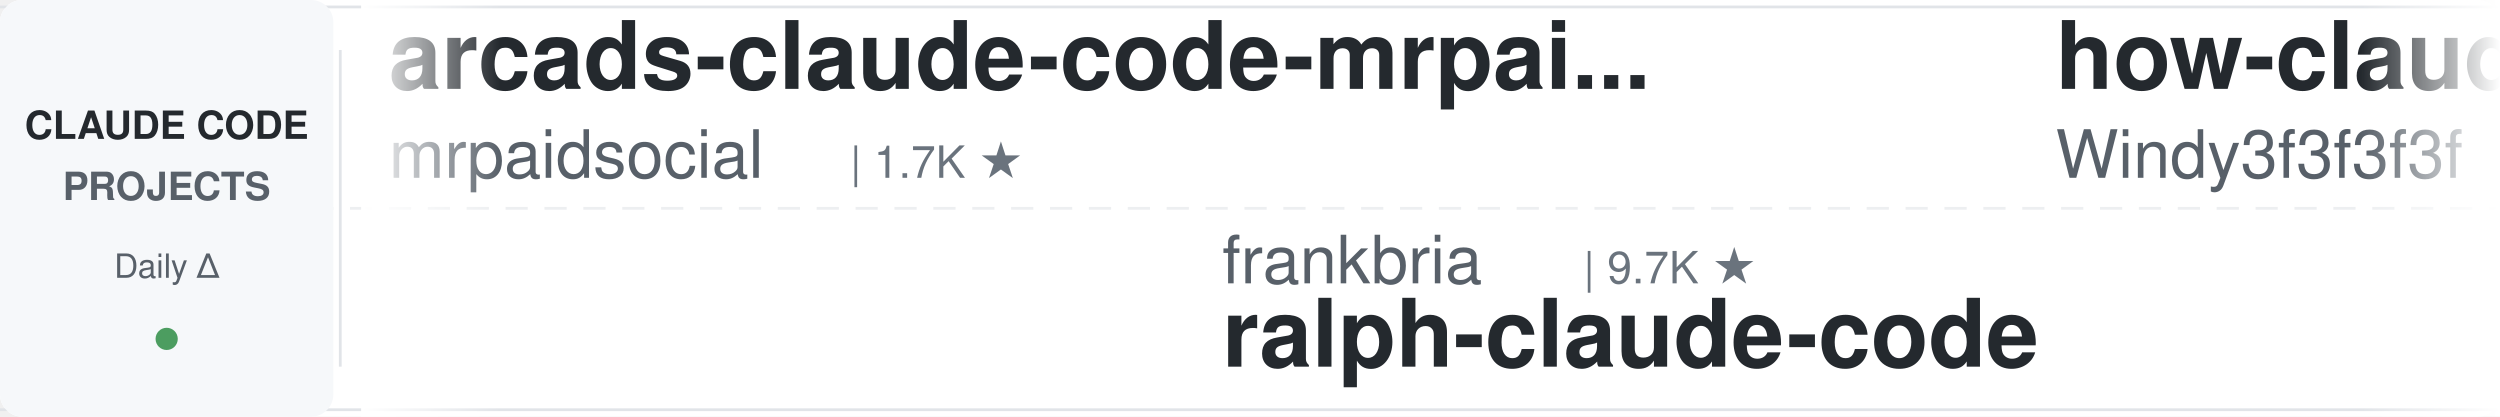
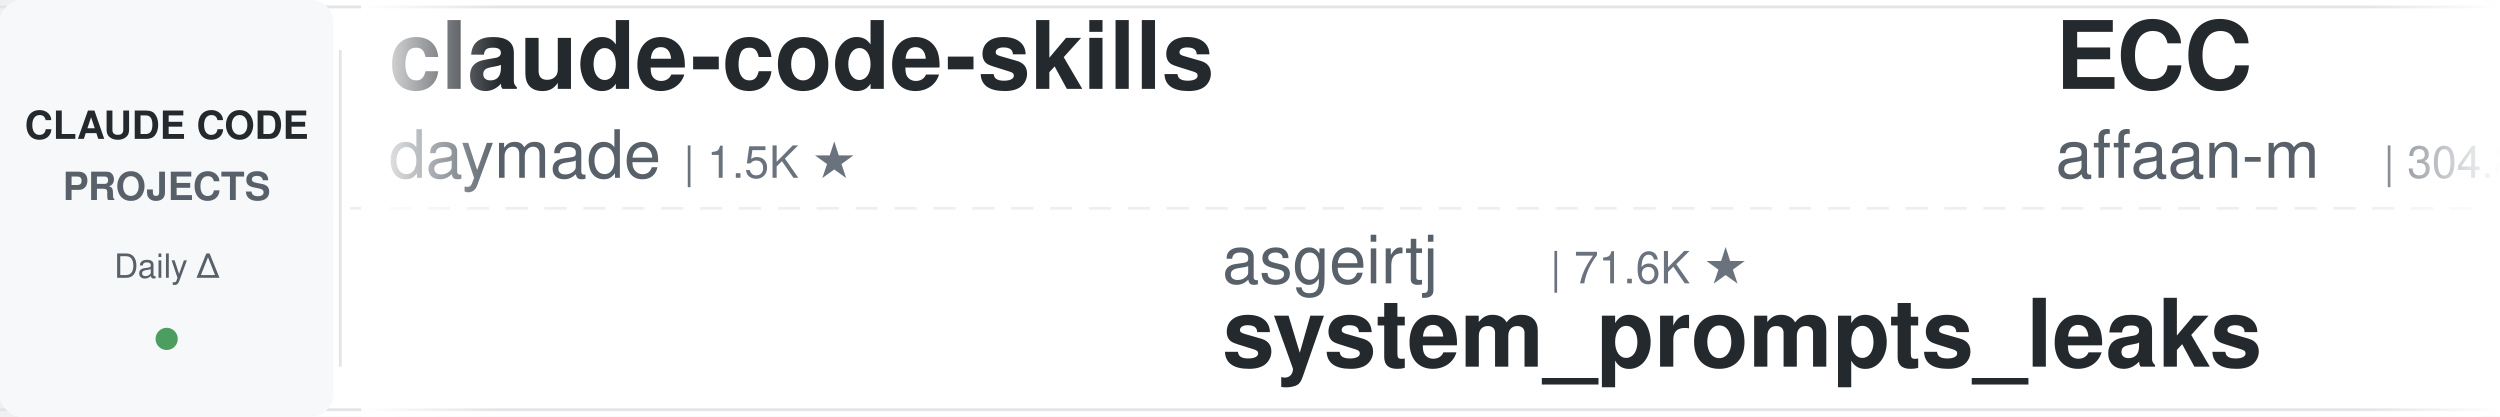
<svg xmlns="http://www.w3.org/2000/svg" width="900" height="150">
  <defs>
    <linearGradient id="leftFade" x1="0%" y1="0%" x2="100%" y2="0%">
      <stop offset="0%" style="stop-color:#ffffff;stop-opacity:1" />
      <stop offset="100%" style="stop-color:#ffffff;stop-opacity:0" />
    </linearGradient>
    <linearGradient id="rightFade" x1="0%" y1="0%" x2="100%" y2="0%">
      <stop offset="0%" style="stop-color:#ffffff;stop-opacity:0" />
      <stop offset="100%" style="stop-color:#ffffff;stop-opacity:1" />
    </linearGradient>
  </defs>
  <rect width="900" height="150" fill="#ffffff" rx="8" />
  <rect x="0" y="2" width="900" height="1" fill="#e1e4e8" />
  <rect x="0" y="147" width="900" height="1" fill="#e1e4e8" />
  <line x1="0" y1="75" x2="900" y2="75" stroke="#e1e4e8" stroke-width="1" stroke-dasharray="8 6" opacity="0.6" />
  <rect x="0" y="0" width="120" height="150" fill="#f6f8fa" rx="8" />
  <text x="60" y="50" font-family="-apple-system, BlinkMacSystemFont, 'Segoe UI', Helvetica, Arial, sans-serif" font-size="14" font-weight="600" fill="#24292e" text-anchor="middle">CLAUDE CODE</text>
  <text x="60" y="72" font-family="-apple-system, BlinkMacSystemFont, 'Segoe UI', Helvetica, Arial, sans-serif" font-size="14" font-weight="600" fill="#586069" text-anchor="middle">PROJECTS</text>
  <text x="60" y="100" font-family="-apple-system, BlinkMacSystemFont, 'Segoe UI', Helvetica, Arial, sans-serif" font-size="12" font-weight="500" fill="#586069" text-anchor="middle">Daily Δ</text>
  <circle cx="60" cy="122" r="4" fill="#22863a" opacity="0.8" />
  <rect x="122" y="18" width="1" height="114" fill="#e1e4e8" />
  <clipPath id="tickerClip">
    <rect x="130" y="0" width="770" height="150" />
  </clipPath>
  <g clip-path="url(#tickerClip)">
    <g id="tickerItems">
      <animateTransform attributeName="transform" attributeType="XML" type="translate" from="0 0" to="-3000 0" dur="54s" repeatCount="indefinite" />
      <g transform="translate(0, 0)">
-         <text x="140" y="32" font-family="-apple-system, BlinkMacSystemFont, 'Segoe UI', Helvetica, Arial, sans-serif" font-size="34" font-weight="600" fill="#24292e">arcads-claude-code-mrpai...</text>
-         <text x="140" y="64" font-family="-apple-system, BlinkMacSystemFont, 'Segoe UI', Helvetica, Arial, sans-serif" font-size="24" font-weight="400" fill="#586069">mrpaidsocial</text>
-         <text x="306" y="64" font-family="-apple-system, BlinkMacSystemFont, 'Segoe UI', Helvetica, Arial, sans-serif" font-size="16" font-weight="500" fill="#6a737d">| 1.7K ★</text>
+         <text x="140" y="32" font-family="-apple-system, BlinkMacSystemFont, 'Segoe UI', Helvetica, Arial, sans-serif" font-size="34" font-weight="600" fill="#24292e">claude-code-skills</text>
+         <text x="140" y="64" font-family="-apple-system, BlinkMacSystemFont, 'Segoe UI', Helvetica, Arial, sans-serif" font-size="24" font-weight="400" fill="#586069">daymade</text>
+         <text x="246" y="64" font-family="-apple-system, BlinkMacSystemFont, 'Segoe UI', Helvetica, Arial, sans-serif" font-size="16" font-weight="500" fill="#6a737d">| 1.5K ★</text>
      </g>
      <g transform="translate(300, 0)">
-         <text x="140" y="102" font-family="-apple-system, BlinkMacSystemFont, 'Segoe UI', Helvetica, Arial, sans-serif" font-size="24" font-weight="400" fill="#586069">frankbria</text>
-         <text x="270" y="102" font-family="-apple-system, BlinkMacSystemFont, 'Segoe UI', Helvetica, Arial, sans-serif" font-size="16" font-weight="500" fill="#6a737d">| 9.7K ★</text>
-         <text x="140" y="132" font-family="-apple-system, BlinkMacSystemFont, 'Segoe UI', Helvetica, Arial, sans-serif" font-size="34" font-weight="600" fill="#24292e">ralph-claude-code</text>
+         <text x="140" y="102" font-family="-apple-system, BlinkMacSystemFont, 'Segoe UI', Helvetica, Arial, sans-serif" font-size="24" font-weight="400" fill="#586069">asgeirtj</text>
+         <text x="258" y="102" font-family="-apple-system, BlinkMacSystemFont, 'Segoe UI', Helvetica, Arial, sans-serif" font-size="16" font-weight="500" fill="#6a737d">| 71.6K ★</text>
+         <text x="140" y="132" font-family="-apple-system, BlinkMacSystemFont, 'Segoe UI', Helvetica, Arial, sans-serif" font-size="34" font-weight="600" fill="#24292e">system_prompts_leaks</text>
      </g>
      <g transform="translate(600, 0)">
-         <text x="140" y="32" font-family="-apple-system, BlinkMacSystemFont, 'Segoe UI', Helvetica, Arial, sans-serif" font-size="34" font-weight="600" fill="#24292e">how-claude-code-works</text>
-         <text x="140" y="64" font-family="-apple-system, BlinkMacSystemFont, 'Segoe UI', Helvetica, Arial, sans-serif" font-size="24" font-weight="400" fill="#586069">Windy3f3f3f3f</text>
-         <text x="318" y="64" font-family="-apple-system, BlinkMacSystemFont, 'Segoe UI', Helvetica, Arial, sans-serif" font-size="16" font-weight="500" fill="#6a737d">| 3.8K ★</text>
+         <text x="140" y="32" font-family="-apple-system, BlinkMacSystemFont, 'Segoe UI', Helvetica, Arial, sans-serif" font-size="34" font-weight="600" fill="#24292e">ECC</text>
+         <text x="140" y="64" font-family="-apple-system, BlinkMacSystemFont, 'Segoe UI', Helvetica, Arial, sans-serif" font-size="24" font-weight="400" fill="#586069">affaan-m</text>
+         <text x="258" y="64" font-family="-apple-system, BlinkMacSystemFont, 'Segoe UI', Helvetica, Arial, sans-serif" font-size="16" font-weight="500" fill="#6a737d">| 304.8K ★</text>
      </g>
      <g transform="translate(900, 0)">
-         <text x="140" y="102" font-family="-apple-system, BlinkMacSystemFont, 'Segoe UI', Helvetica, Arial, sans-serif" font-size="24" font-weight="400" fill="#586069">darcyegb</text>
-         <text x="258" y="102" font-family="-apple-system, BlinkMacSystemFont, 'Segoe UI', Helvetica, Arial, sans-serif" font-size="16" font-weight="500" fill="#6a737d">| 779 ★</text>
-         <text x="140" y="132" font-family="-apple-system, BlinkMacSystemFont, 'Segoe UI', Helvetica, Arial, sans-serif" font-size="34" font-weight="600" fill="#24292e">ClaudeCodeAgents</text>
+         <text x="140" y="102" font-family="-apple-system, BlinkMacSystemFont, 'Segoe UI', Helvetica, Arial, sans-serif" font-size="24" font-weight="400" fill="#586069">ponponon</text>
+         <text x="258" y="102" font-family="-apple-system, BlinkMacSystemFont, 'Segoe UI', Helvetica, Arial, sans-serif" font-size="16" font-weight="500" fill="#6a737d">| 2.3K ★</text>
+         <text x="140" y="132" font-family="-apple-system, BlinkMacSystemFont, 'Segoe UI', Helvetica, Arial, sans-serif" font-size="34" font-weight="600" fill="#24292e">claude_code_src</text>
      </g>
      <g transform="translate(1200, 0)">
-         <text x="140" y="32" font-family="-apple-system, BlinkMacSystemFont, 'Segoe UI', Helvetica, Arial, sans-serif" font-size="34" font-weight="600" fill="#24292e">claude-code-analysis</text>
-         <text x="140" y="64" font-family="-apple-system, BlinkMacSystemFont, 'Segoe UI', Helvetica, Arial, sans-serif" font-size="24" font-weight="400" fill="#586069">liuup</text>
-         <text x="222" y="64" font-family="-apple-system, BlinkMacSystemFont, 'Segoe UI', Helvetica, Arial, sans-serif" font-size="16" font-weight="500" fill="#6a737d">| 4.1K ★</text>
+         <text x="140" y="32" font-family="-apple-system, BlinkMacSystemFont, 'Segoe UI', Helvetica, Arial, sans-serif" font-size="34" font-weight="600" fill="#24292e">claude-code-prompts</text>
+         <text x="140" y="64" font-family="-apple-system, BlinkMacSystemFont, 'Segoe UI', Helvetica, Arial, sans-serif" font-size="24" font-weight="400" fill="#586069">repowise-dev</text>
+         <text x="306" y="64" font-family="-apple-system, BlinkMacSystemFont, 'Segoe UI', Helvetica, Arial, sans-serif" font-size="16" font-weight="500" fill="#6a737d">| 1.2K ★</text>
      </g>
      <g transform="translate(1500, 0)">
-         <text x="140" y="102" font-family="-apple-system, BlinkMacSystemFont, 'Segoe UI', Helvetica, Arial, sans-serif" font-size="24" font-weight="400" fill="#586069">Maciek-roboblog</text>
-         <text x="342" y="102" font-family="-apple-system, BlinkMacSystemFont, 'Segoe UI', Helvetica, Arial, sans-serif" font-size="16" font-weight="500" fill="#6a737d">| 8.8K ★</text>
-         <text x="140" y="132" font-family="-apple-system, BlinkMacSystemFont, 'Segoe UI', Helvetica, Arial, sans-serif" font-size="34" font-weight="600" fill="#24292e">Claude-Code-Usage-Monito...</text>
+         <text x="140" y="102" font-family="-apple-system, BlinkMacSystemFont, 'Segoe UI', Helvetica, Arial, sans-serif" font-size="24" font-weight="400" fill="#586069">OneRedOak</text>
+         <text x="270" y="102" font-family="-apple-system, BlinkMacSystemFont, 'Segoe UI', Helvetica, Arial, sans-serif" font-size="16" font-weight="500" fill="#6a737d">| 3.9K ★</text>
+         <text x="140" y="132" font-family="-apple-system, BlinkMacSystemFont, 'Segoe UI', Helvetica, Arial, sans-serif" font-size="34" font-weight="600" fill="#24292e">claude-code-workflows</text>
      </g>
      <g transform="translate(1800, 0)">
-         <text x="140" y="32" font-family="-apple-system, BlinkMacSystemFont, 'Segoe UI', Helvetica, Arial, sans-serif" font-size="34" font-weight="600" fill="#24292e">claude-code-proxy</text>
-         <text x="140" y="64" font-family="-apple-system, BlinkMacSystemFont, 'Segoe UI', Helvetica, Arial, sans-serif" font-size="24" font-weight="400" fill="#586069">fuergaosi233</text>
-         <text x="306" y="64" font-family="-apple-system, BlinkMacSystemFont, 'Segoe UI', Helvetica, Arial, sans-serif" font-size="16" font-weight="500" fill="#6a737d">| 2.8K ★</text>
+         <text x="140" y="32" font-family="-apple-system, BlinkMacSystemFont, 'Segoe UI', Helvetica, Arial, sans-serif" font-size="34" font-weight="600" fill="#24292e">Claude-Code-Usage-Monito...</text>
+         <text x="140" y="64" font-family="-apple-system, BlinkMacSystemFont, 'Segoe UI', Helvetica, Arial, sans-serif" font-size="24" font-weight="400" fill="#586069">Maciek-roboblog</text>
+         <text x="342" y="64" font-family="-apple-system, BlinkMacSystemFont, 'Segoe UI', Helvetica, Arial, sans-serif" font-size="16" font-weight="500" fill="#6a737d">| 8.8K ★</text>
      </g>
      <g transform="translate(2100, 0)">
-         <text x="140" y="102" font-family="-apple-system, BlinkMacSystemFont, 'Segoe UI', Helvetica, Arial, sans-serif" font-size="24" font-weight="400" fill="#586069">lorryjovens-hub</text>
-         <text x="342" y="102" font-family="-apple-system, BlinkMacSystemFont, 'Segoe UI', Helvetica, Arial, sans-serif" font-size="16" font-weight="500" fill="#6a737d">| 1.7K ★</text>
-         <text x="140" y="132" font-family="-apple-system, BlinkMacSystemFont, 'Segoe UI', Helvetica, Arial, sans-serif" font-size="34" font-weight="600" fill="#24292e">claude-code-rust</text>
+         <text x="140" y="102" font-family="-apple-system, BlinkMacSystemFont, 'Segoe UI', Helvetica, Arial, sans-serif" font-size="24" font-weight="400" fill="#586069">WorldFlowAI</text>
+         <text x="294" y="102" font-family="-apple-system, BlinkMacSystemFont, 'Segoe UI', Helvetica, Arial, sans-serif" font-size="16" font-weight="500" fill="#6a737d">| 6.5K ★</text>
+         <text x="140" y="132" font-family="-apple-system, BlinkMacSystemFont, 'Segoe UI', Helvetica, Arial, sans-serif" font-size="34" font-weight="600" fill="#24292e">everything-claude-code</text>
      </g>
      <g transform="translate(2400, 0)">
-         <text x="140" y="32" font-family="-apple-system, BlinkMacSystemFont, 'Segoe UI', Helvetica, Arial, sans-serif" font-size="34" font-weight="600" fill="#24292e">Claude-Code-Quest</text>
-         <text x="140" y="64" font-family="-apple-system, BlinkMacSystemFont, 'Segoe UI', Helvetica, Arial, sans-serif" font-size="24" font-weight="400" fill="#586069">wesammustafa</text>
-         <text x="306" y="64" font-family="-apple-system, BlinkMacSystemFont, 'Segoe UI', Helvetica, Arial, sans-serif" font-size="16" font-weight="500" fill="#6a737d">| 3.7K ★</text>
+         <text x="140" y="32" font-family="-apple-system, BlinkMacSystemFont, 'Segoe UI', Helvetica, Arial, sans-serif" font-size="34" font-weight="600" fill="#24292e">claude-code-from-scratch</text>
+         <text x="140" y="64" font-family="-apple-system, BlinkMacSystemFont, 'Segoe UI', Helvetica, Arial, sans-serif" font-size="24" font-weight="400" fill="#586069">Windy3f3f3f3f</text>
+         <text x="318" y="64" font-family="-apple-system, BlinkMacSystemFont, 'Segoe UI', Helvetica, Arial, sans-serif" font-size="16" font-weight="500" fill="#6a737d">| 2.8K ★</text>
      </g>
      <g transform="translate(2700, 0)">
-         <text x="140" y="102" font-family="-apple-system, BlinkMacSystemFont, 'Segoe UI', Helvetica, Arial, sans-serif" font-size="24" font-weight="400" fill="#586069">lintsinghua</text>
-         <text x="294" y="102" font-family="-apple-system, BlinkMacSystemFont, 'Segoe UI', Helvetica, Arial, sans-serif" font-size="16" font-weight="500" fill="#6a737d">| 4.4K ★</text>
-         <text x="140" y="132" font-family="-apple-system, BlinkMacSystemFont, 'Segoe UI', Helvetica, Arial, sans-serif" font-size="34" font-weight="600" fill="#24292e">claude-code-book</text>
+         <text x="140" y="102" font-family="-apple-system, BlinkMacSystemFont, 'Segoe UI', Helvetica, Arial, sans-serif" font-size="24" font-weight="400" fill="#586069">VILA-Lab</text>
+         <text x="258" y="102" font-family="-apple-system, BlinkMacSystemFont, 'Segoe UI', Helvetica, Arial, sans-serif" font-size="16" font-weight="500" fill="#6a737d">| 2.2K ★</text>
+         <text x="140" y="132" font-family="-apple-system, BlinkMacSystemFont, 'Segoe UI', Helvetica, Arial, sans-serif" font-size="34" font-weight="600" fill="#24292e">Dive-into-Claude-Code</text>
      </g>
      <g transform="translate(3000, 0)">
-         <text x="140" y="32" font-family="-apple-system, BlinkMacSystemFont, 'Segoe UI', Helvetica, Arial, sans-serif" font-size="34" font-weight="600" fill="#24292e">arcads-claude-code-mrpai...</text>
-         <text x="140" y="64" font-family="-apple-system, BlinkMacSystemFont, 'Segoe UI', Helvetica, Arial, sans-serif" font-size="24" font-weight="400" fill="#586069">mrpaidsocial</text>
-         <text x="306" y="64" font-family="-apple-system, BlinkMacSystemFont, 'Segoe UI', Helvetica, Arial, sans-serif" font-size="16" font-weight="500" fill="#6a737d">| 1.7K ★</text>
+         <text x="140" y="32" font-family="-apple-system, BlinkMacSystemFont, 'Segoe UI', Helvetica, Arial, sans-serif" font-size="34" font-weight="600" fill="#24292e">claude-code-skills</text>
+         <text x="140" y="64" font-family="-apple-system, BlinkMacSystemFont, 'Segoe UI', Helvetica, Arial, sans-serif" font-size="24" font-weight="400" fill="#586069">daymade</text>
+         <text x="246" y="64" font-family="-apple-system, BlinkMacSystemFont, 'Segoe UI', Helvetica, Arial, sans-serif" font-size="16" font-weight="500" fill="#6a737d">| 1.5K ★</text>
      </g>
      <g transform="translate(3300, 0)">
-         <text x="140" y="102" font-family="-apple-system, BlinkMacSystemFont, 'Segoe UI', Helvetica, Arial, sans-serif" font-size="24" font-weight="400" fill="#586069">frankbria</text>
-         <text x="270" y="102" font-family="-apple-system, BlinkMacSystemFont, 'Segoe UI', Helvetica, Arial, sans-serif" font-size="16" font-weight="500" fill="#6a737d">| 9.7K ★</text>
-         <text x="140" y="132" font-family="-apple-system, BlinkMacSystemFont, 'Segoe UI', Helvetica, Arial, sans-serif" font-size="34" font-weight="600" fill="#24292e">ralph-claude-code</text>
+         <text x="140" y="102" font-family="-apple-system, BlinkMacSystemFont, 'Segoe UI', Helvetica, Arial, sans-serif" font-size="24" font-weight="400" fill="#586069">asgeirtj</text>
+         <text x="258" y="102" font-family="-apple-system, BlinkMacSystemFont, 'Segoe UI', Helvetica, Arial, sans-serif" font-size="16" font-weight="500" fill="#6a737d">| 71.6K ★</text>
+         <text x="140" y="132" font-family="-apple-system, BlinkMacSystemFont, 'Segoe UI', Helvetica, Arial, sans-serif" font-size="34" font-weight="600" fill="#24292e">system_prompts_leaks</text>
      </g>
      <g transform="translate(3600, 0)">
-         <text x="140" y="32" font-family="-apple-system, BlinkMacSystemFont, 'Segoe UI', Helvetica, Arial, sans-serif" font-size="34" font-weight="600" fill="#24292e">how-claude-code-works</text>
-         <text x="140" y="64" font-family="-apple-system, BlinkMacSystemFont, 'Segoe UI', Helvetica, Arial, sans-serif" font-size="24" font-weight="400" fill="#586069">Windy3f3f3f3f</text>
-         <text x="318" y="64" font-family="-apple-system, BlinkMacSystemFont, 'Segoe UI', Helvetica, Arial, sans-serif" font-size="16" font-weight="500" fill="#6a737d">| 3.8K ★</text>
+         <text x="140" y="32" font-family="-apple-system, BlinkMacSystemFont, 'Segoe UI', Helvetica, Arial, sans-serif" font-size="34" font-weight="600" fill="#24292e">ECC</text>
+         <text x="140" y="64" font-family="-apple-system, BlinkMacSystemFont, 'Segoe UI', Helvetica, Arial, sans-serif" font-size="24" font-weight="400" fill="#586069">affaan-m</text>
+         <text x="258" y="64" font-family="-apple-system, BlinkMacSystemFont, 'Segoe UI', Helvetica, Arial, sans-serif" font-size="16" font-weight="500" fill="#6a737d">| 304.8K ★</text>
      </g>
      <g transform="translate(3900, 0)">
-         <text x="140" y="102" font-family="-apple-system, BlinkMacSystemFont, 'Segoe UI', Helvetica, Arial, sans-serif" font-size="24" font-weight="400" fill="#586069">darcyegb</text>
-         <text x="258" y="102" font-family="-apple-system, BlinkMacSystemFont, 'Segoe UI', Helvetica, Arial, sans-serif" font-size="16" font-weight="500" fill="#6a737d">| 779 ★</text>
-         <text x="140" y="132" font-family="-apple-system, BlinkMacSystemFont, 'Segoe UI', Helvetica, Arial, sans-serif" font-size="34" font-weight="600" fill="#24292e">ClaudeCodeAgents</text>
+         <text x="140" y="102" font-family="-apple-system, BlinkMacSystemFont, 'Segoe UI', Helvetica, Arial, sans-serif" font-size="24" font-weight="400" fill="#586069">ponponon</text>
+         <text x="258" y="102" font-family="-apple-system, BlinkMacSystemFont, 'Segoe UI', Helvetica, Arial, sans-serif" font-size="16" font-weight="500" fill="#6a737d">| 2.3K ★</text>
+         <text x="140" y="132" font-family="-apple-system, BlinkMacSystemFont, 'Segoe UI', Helvetica, Arial, sans-serif" font-size="34" font-weight="600" fill="#24292e">claude_code_src</text>
      </g>
    </g>
  </g>
  <rect x="130" y="0" width="50" height="150" fill="url(#leftFade)" />
  <rect x="850" y="0" width="50" height="150" fill="url(#rightFade)" />
</svg>
